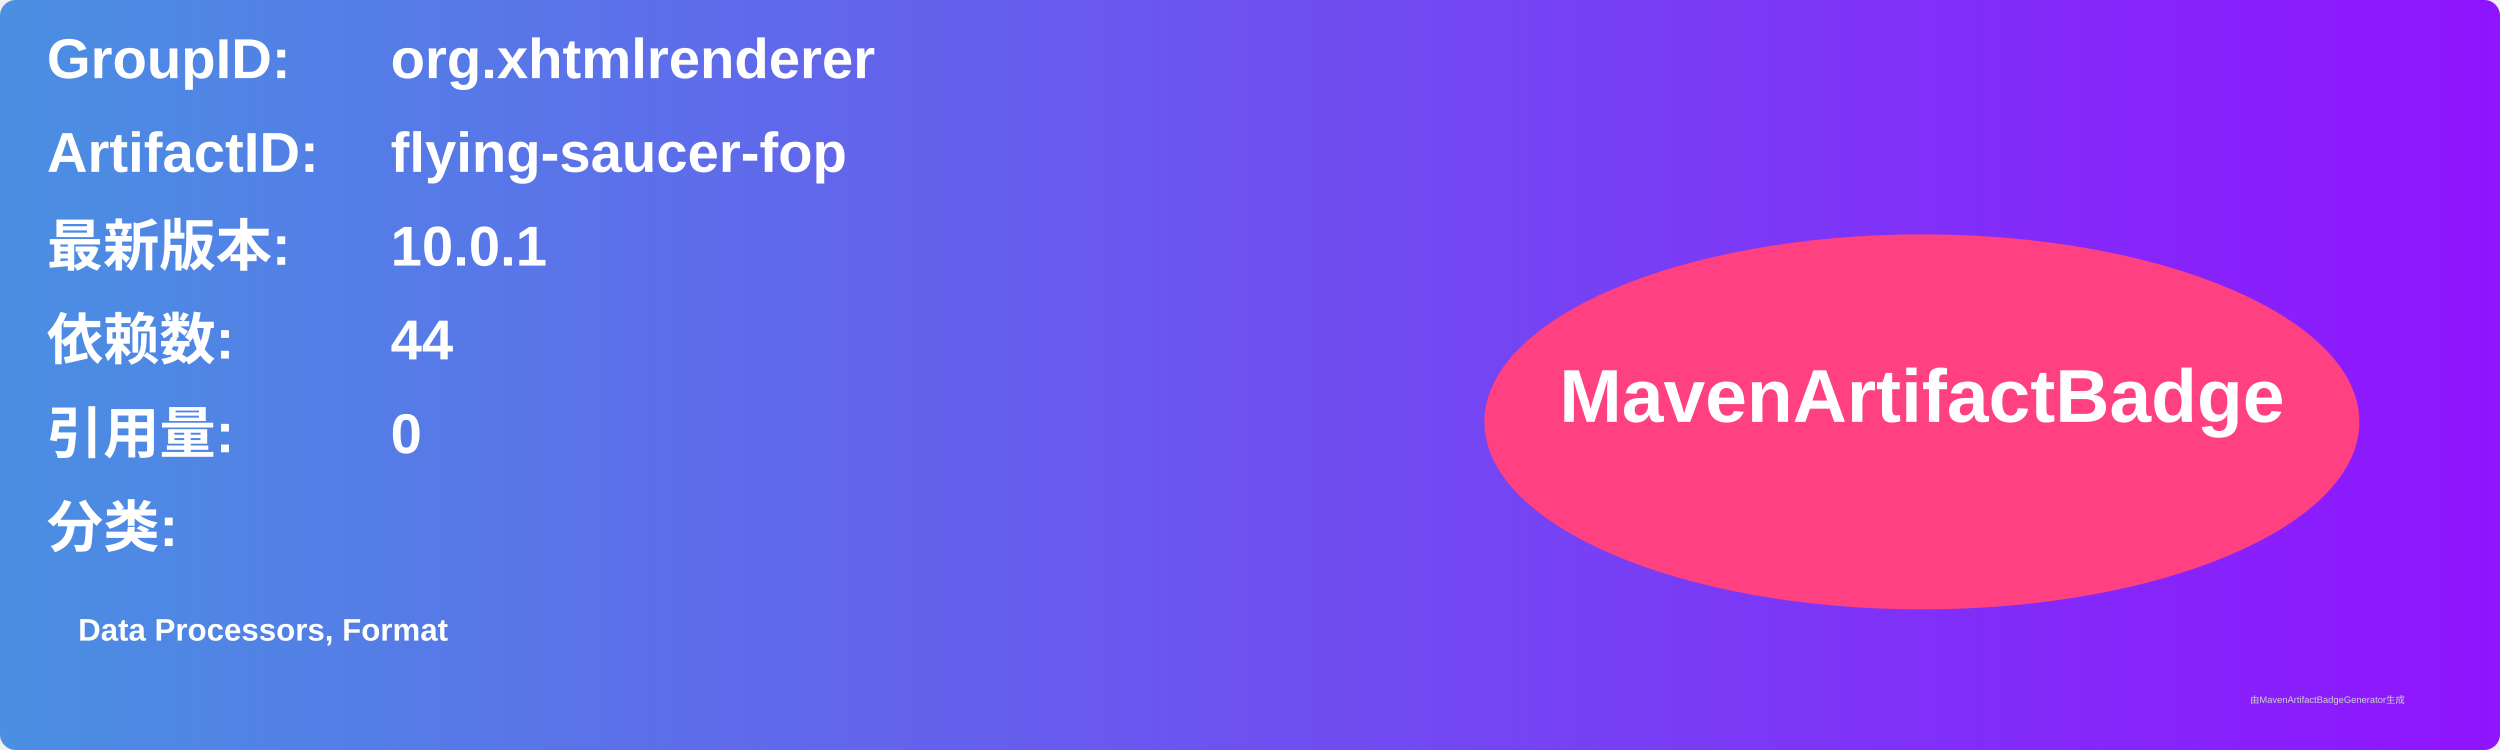
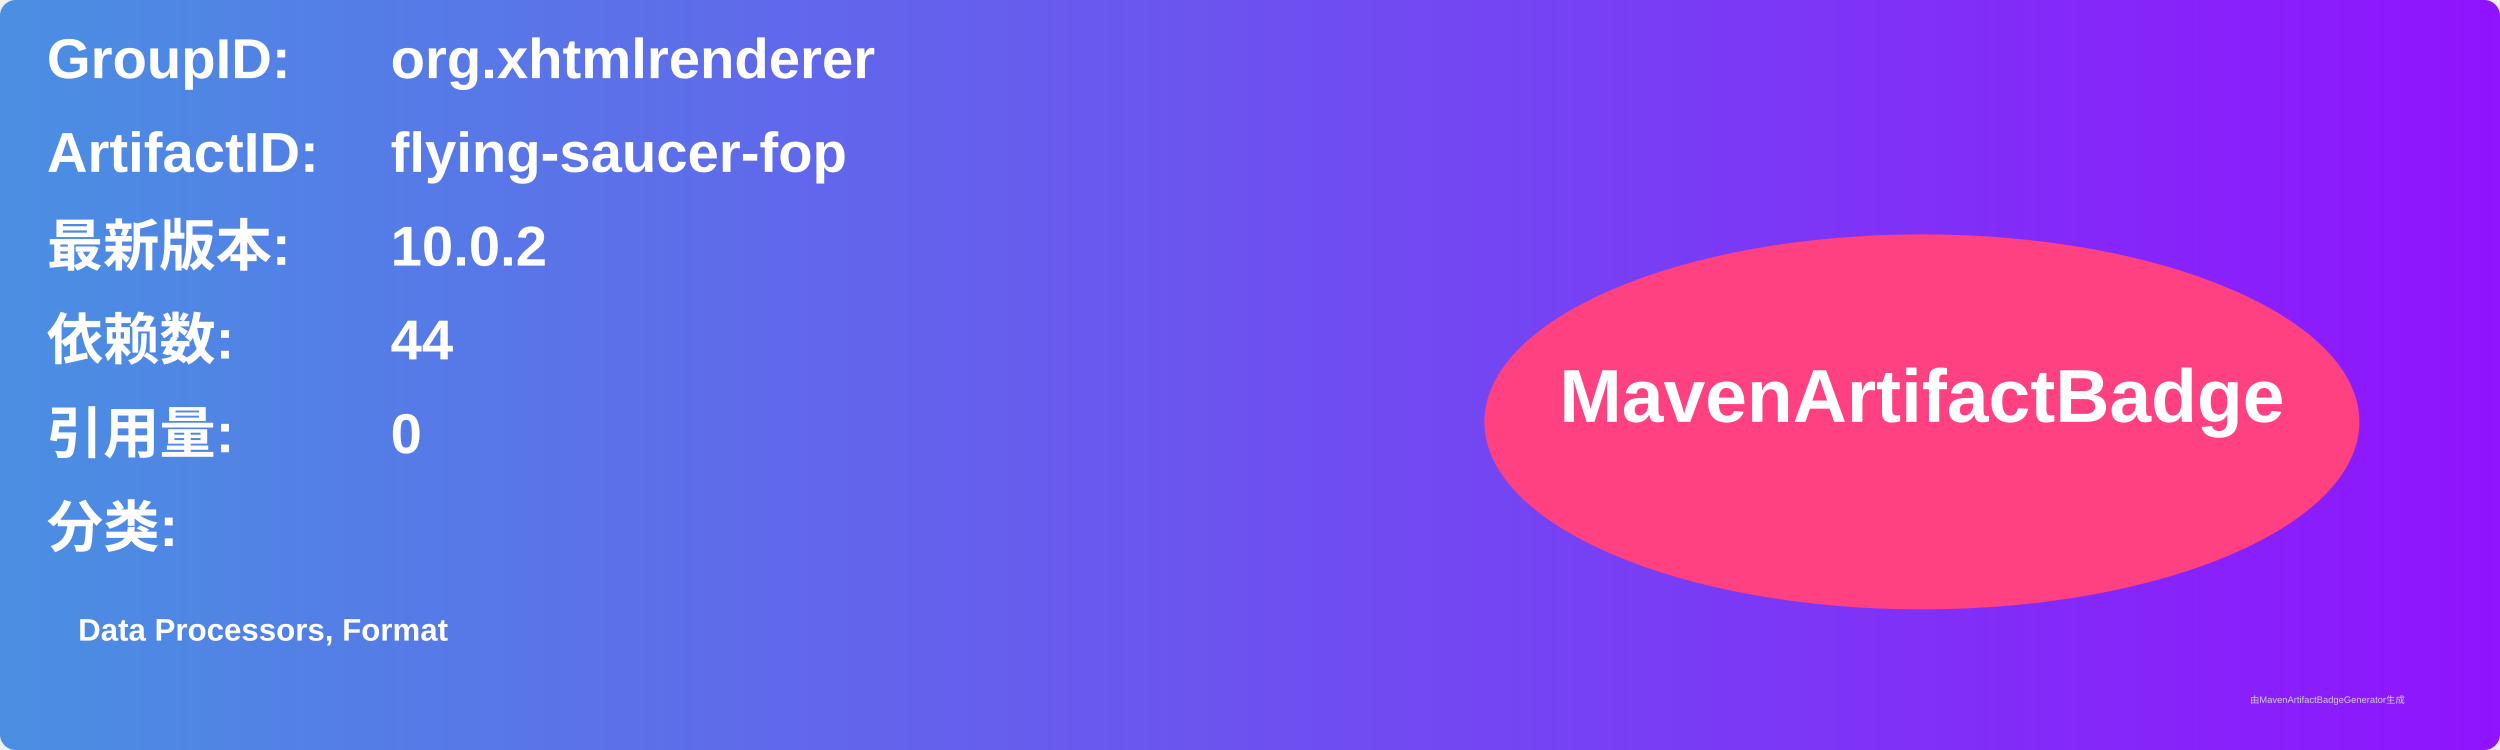
<svg xmlns="http://www.w3.org/2000/svg" width="800" height="240" viewBox="0 0 800 240">
  <linearGradient id="grad" x1="0%" y1="0%" x2="100%" y2="0%">
    <stop offset="0%" stop-color="#4a90e2" />
    <stop offset="100%" stop-color="#9013fe" />
  </linearGradient>
  <rect width="100%" height="100%" rx="5" ry="5" fill="url(#grad)" />
  <g transform="translate(15, 15)">
    <text x="0" y="10" font-family="Arial" font-size="18" fill="white" font-weight="bold" width="260">GroupID:</text>
    <text x="110" y="10" font-family="Arial" font-size="18" fill="white" font-weight="bold" width="460">org.xhtmlrenderer</text>
    <text x="0" y="40" font-family="Arial" font-size="18" fill="white" font-weight="bold" width="260">ArtifactID:</text>
    <text x="110" y="40" font-family="Arial" font-size="18" fill="white" font-weight="bold" width="460">flying-saucer-fop</text>
    <text x="0" y="70" font-family="Arial" font-size="18" fill="white" font-weight="bold">最新版本:</text>
    <text x="110" y="70" font-family="Arial" font-size="18" fill="white" font-weight="bold">
-       <tspan font-weight="bold">10.0.1</tspan>
+       <tspan font-weight="bold">10.0.2</tspan>
    </text>
    <text x="0" y="100" font-family="Arial" font-size="18" fill="white" font-weight="bold">依赖数: </text>
    <text x="110" y="100" font-family="Arial" font-size="18" fill="white">
      <tspan font-weight="bold">44</tspan>
    </text>
    <text x="0" y="130" font-family="Arial" font-size="18" fill="white" font-weight="bold">引用量: </text>
    <text x="110" y="130" font-family="Arial" font-size="18" fill="white">
      <tspan font-weight="bold">0</tspan>
    </text>
    <text x="0" y="160" font-family="Arial" font-size="18" fill="white" font-weight="bold">分类:</text>
    <text x="10" y="190" font-family="Arial" font-size="10" fill="white">
      <tspan font-weight="bold">Data Processors, Format</tspan>
    </text>
    <ellipse cx="600" cy="120" rx="140" ry="60" fill="#ff4081" />
    <text x="600" y="120" text-anchor="middle" font-family="Arial" font-size="24" fill="white" font-weight="bold">MavenArtifactBadge</text>
  </g>
  <text x="720" y="225" font-family="Arial" font-size="3" fill="#d0d0d0">由MavenArtifactBadgeGenerator生成</text>
</svg>
